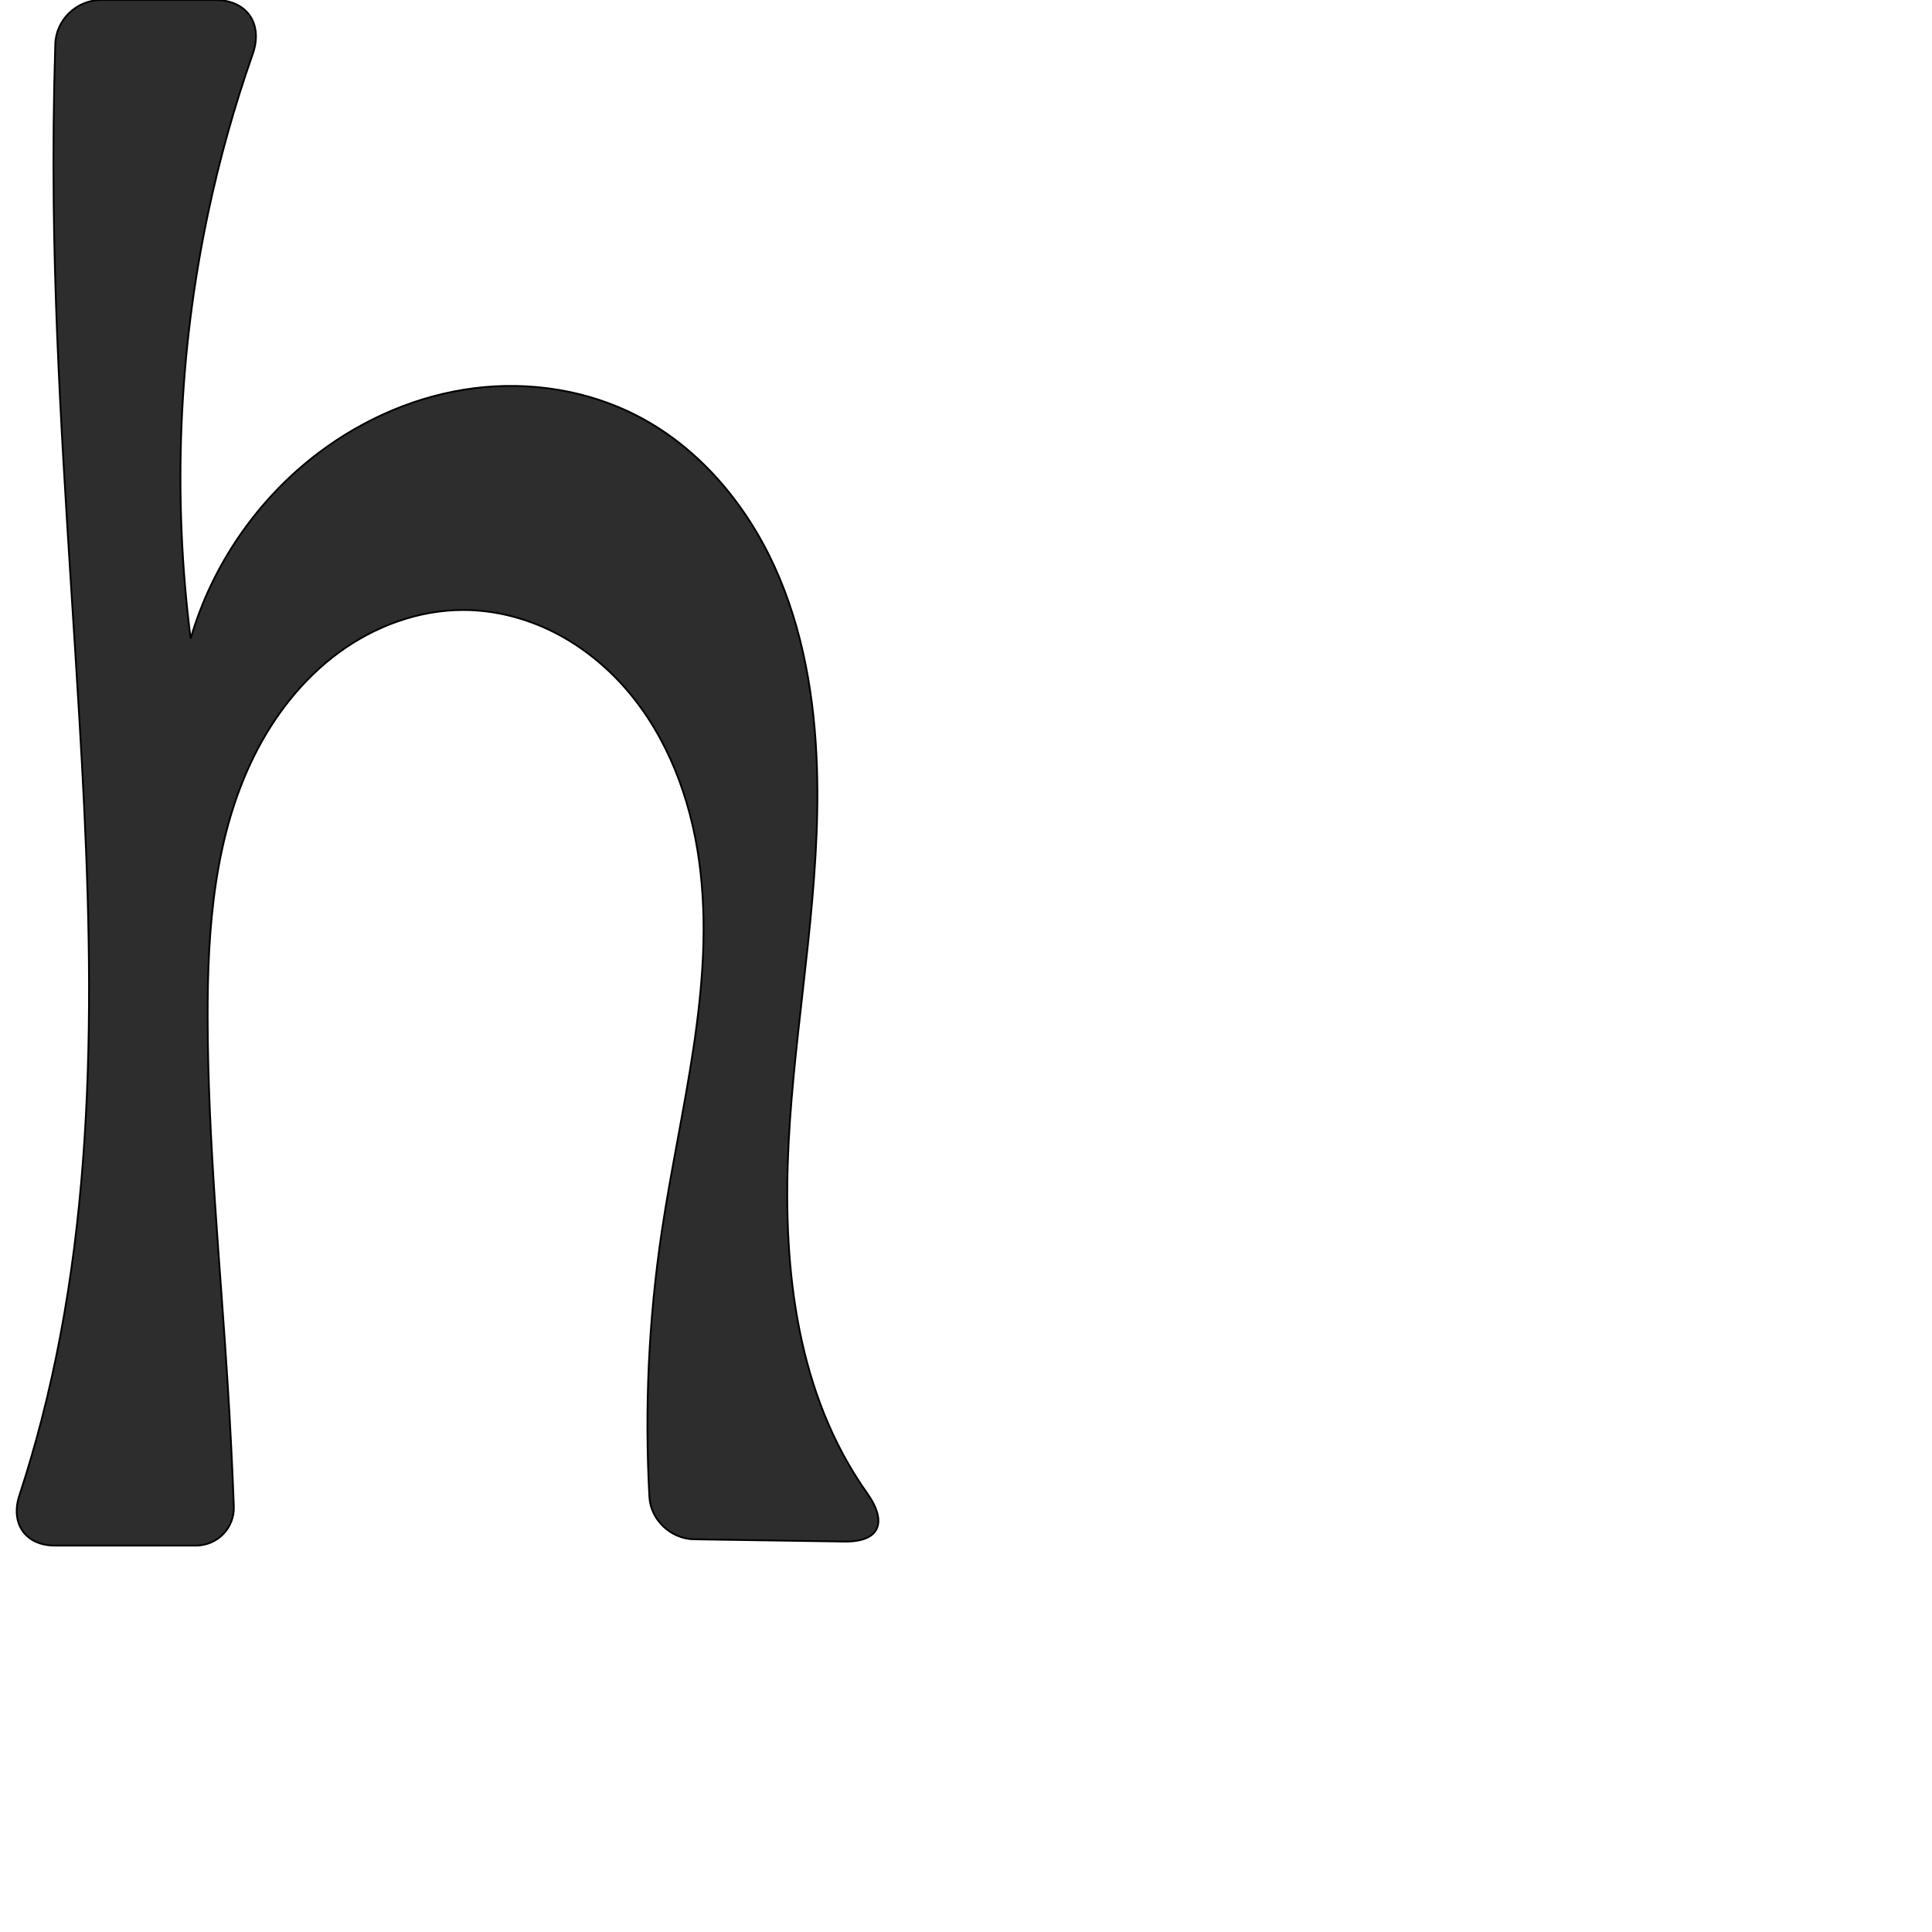
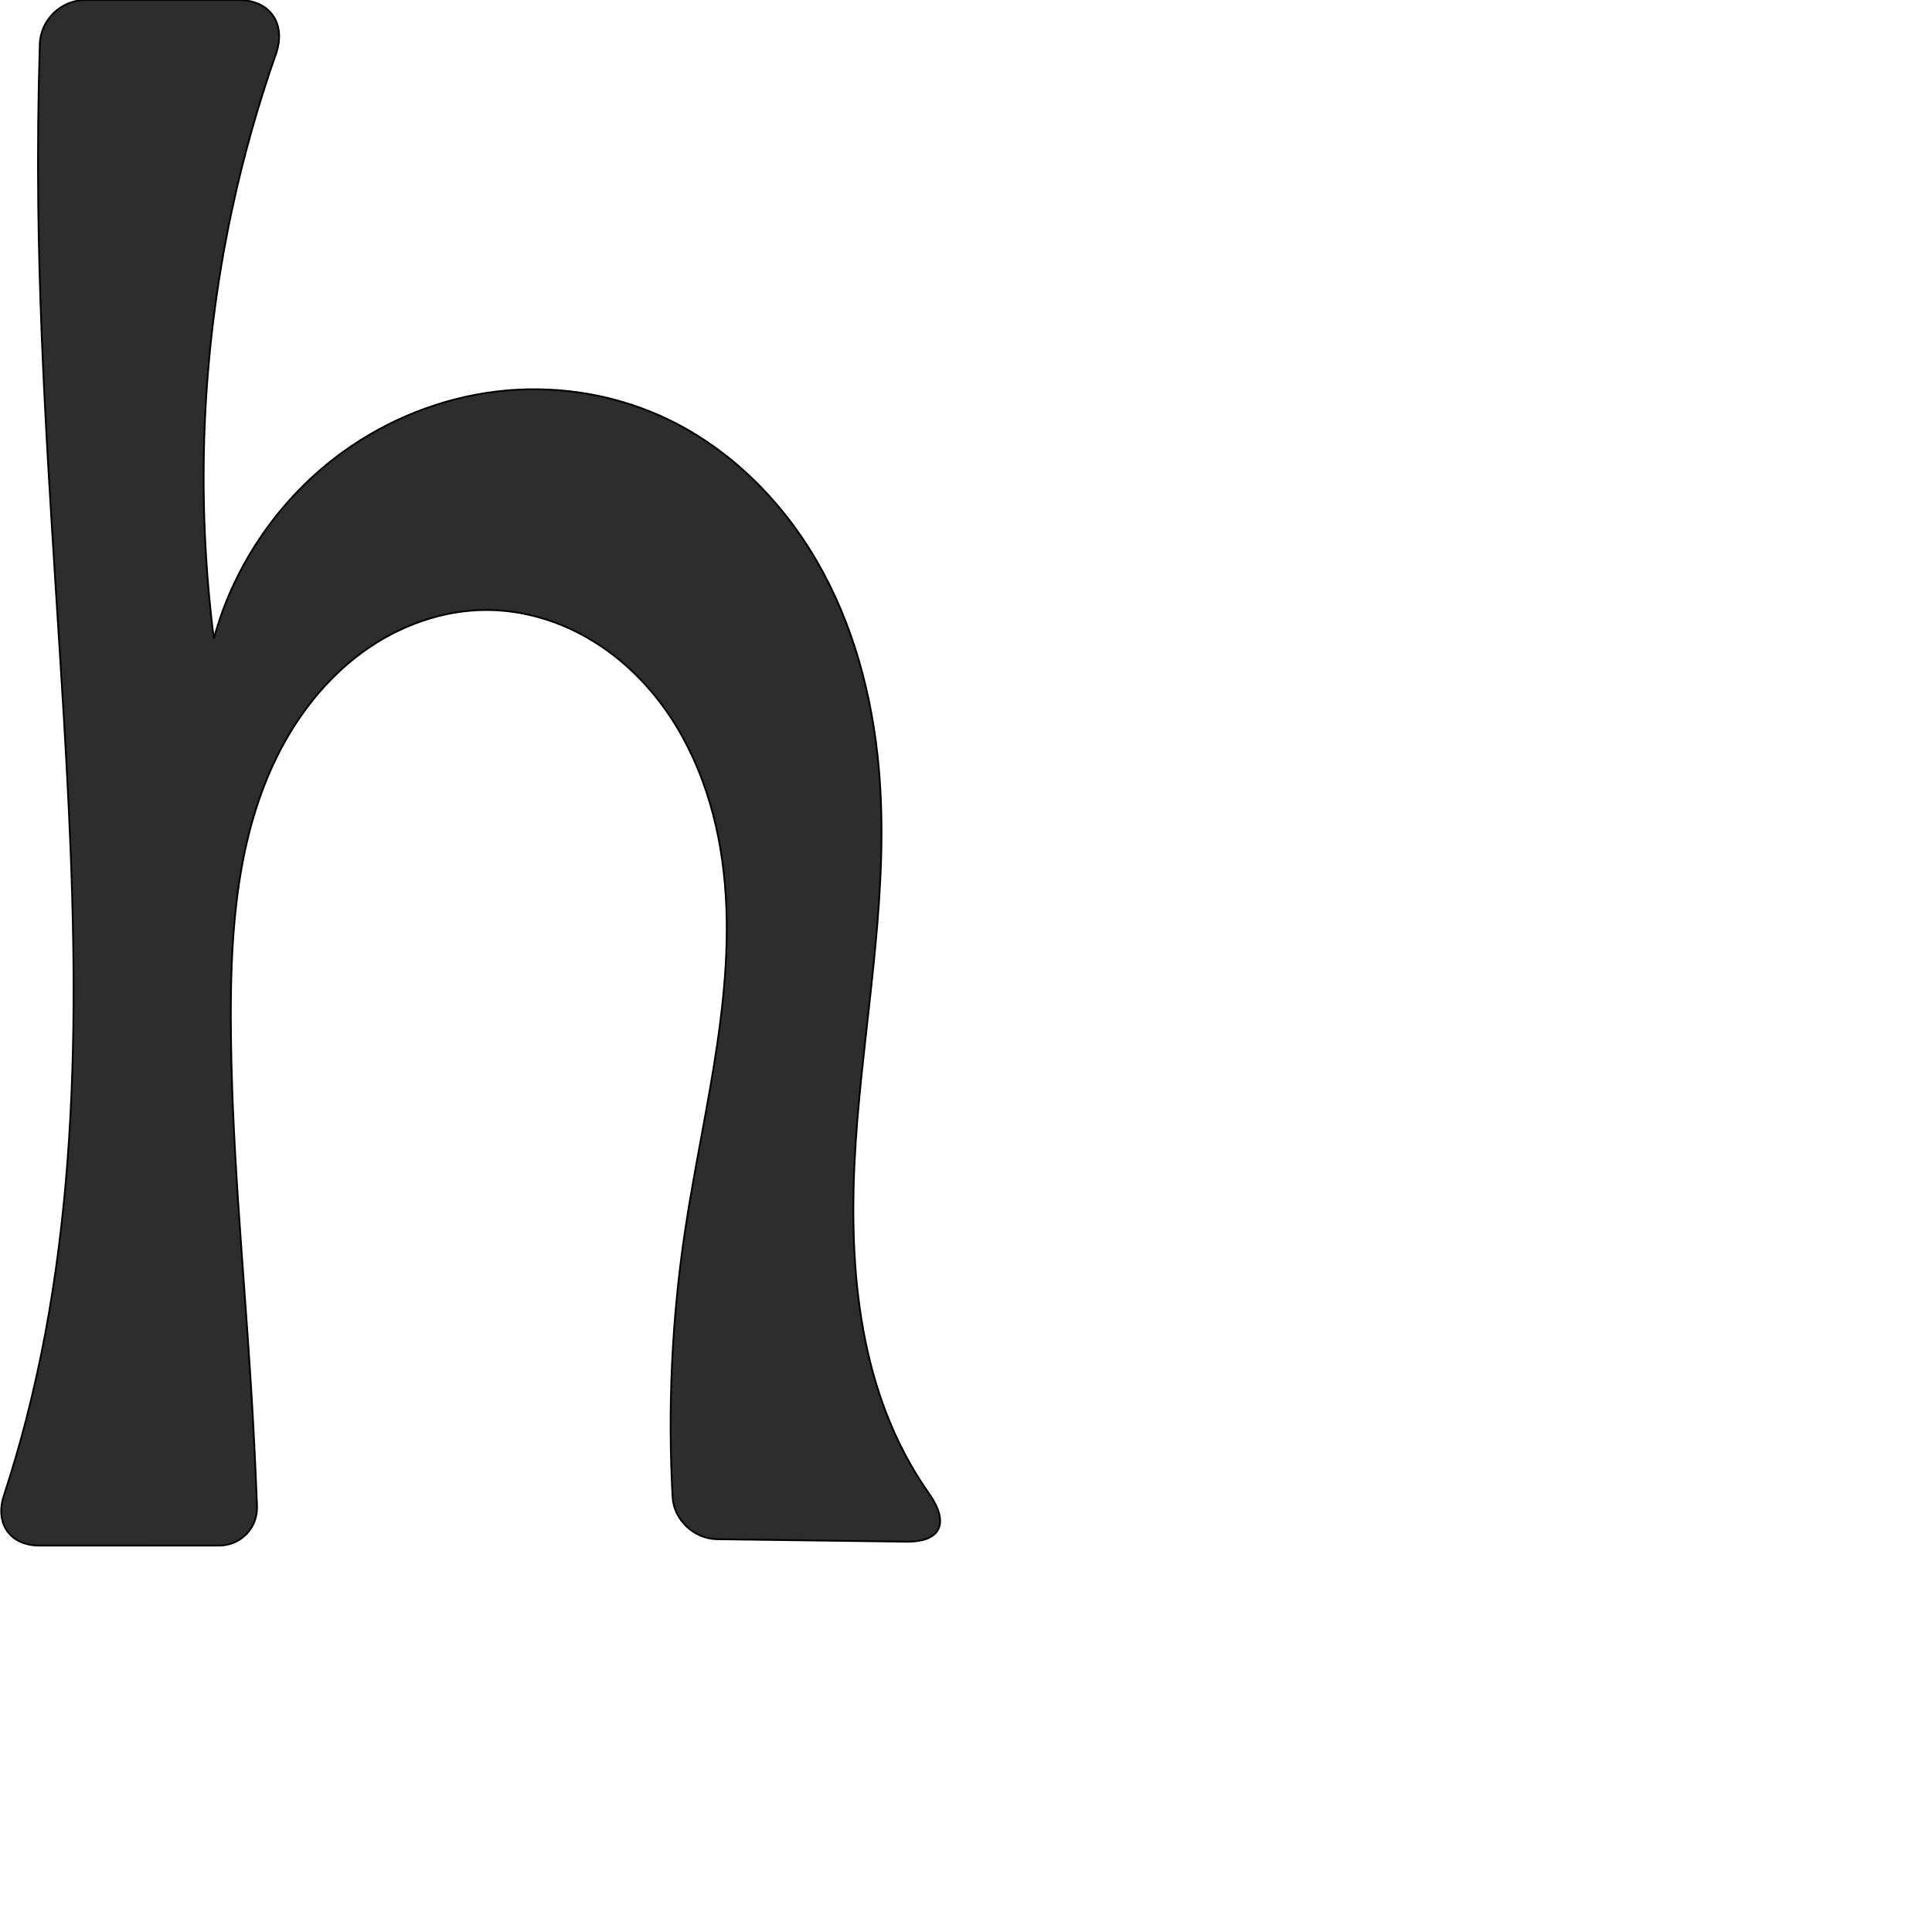
<svg xmlns="http://www.w3.org/2000/svg" xml:space="preserve" width="1000" height="1000" version="1.1" style="clip-rule:evenodd;fill-rule:evenodd;image-rendering:optimizeQuality;shape-rendering:geometricPrecision;text-rendering:geometricPrecision" viewBox="0 0 1000 1000" id="svg10">
  <defs id="defs4">
    <style type="text/css" id="style2">
   
    .fil0 {fill:#EF7F1A;fill-rule:nonzero}
   
  </style>
  </defs>
-   <path style="fill:#2d2d2d;stroke:#000000;stroke-width:0.918px;stroke-linecap:butt;stroke-linejoin:miter;stroke-opacity:1" d="m 437.036,797.906 -77.784,-1.166 c -11.92,-0.179 -22.458,-9.95 -23.114,-21.853 -2.522,-45.745 -0.4,-91.746 6.337,-137.063 9.521,-64.044 28.27,-128.307 19.351,-192.438 -4.459,-32.066 -16.219,-63.681 -37.329,-88.226 -10.555,-12.273 -23.371,-22.665 -37.824,-29.954 -14.453,-7.29 -30.551,-11.435 -46.738,-11.471 -23.164,-0.052 -45.99,8.375 -64.659,22.088 -18.669,13.714 -33.294,32.518 -43.636,53.246 -20.684,41.455 -24.259,89.233 -24.164,135.562 0.131,63.765 6.494,127.329 10.455,190.971 1.286,20.66 2.319,41.336 3.099,62.021 0.424,11.252 -8.442,20.375 -19.701,20.373 l -73.001,-0.011 C 13.177,799.984 5.28,788.502 10.004,774.107 14.253,761.159 18.089,748.076 21.502,734.884 51.974,617.118 48.28,493.459 41.077,372.028 35.826,283.511 28.819,195.039 27.799,106.373 27.478,78.514 27.749,50.647 28.611,22.8 29.001,10.205 39.664,0 52.265,0 h 59.144 c 16.549,0 24.875,12.422 19.385,28.032 -9.379,26.67 -17.046,53.943 -22.933,81.594 -15.419,72.426 -18.538,147.454 -9.183,220.91 11.103,-38.245 34.924,-72.681 66.794,-96.56 23.299,-17.456 50.929,-29.345 79.808,-33.026 28.879,-3.681 58.951,1.01 84.794,14.414 31.73,16.459 55.967,45.377 70.812,77.893 14.845,32.516 20.832,68.51 21.976,104.236 1.952,60.951 -9.727,121.439 -13.963,182.274 -4.237,60.835 -0.262,124.822 30.103,177.708 3.052,5.316 6.356,10.487 9.895,15.492 10.61,15.006 6.538,25.214 -11.86,24.939 z" id="path847" />
+   <path style="fill:#2d2d2d;stroke:#000000;stroke-width:0.918px;stroke-linecap:butt;stroke-linejoin:miter;stroke-opacity:1" d="m 469.035,797.971 -97.783,-1.273 c -11.92,-0.155 -22.459,-9.908 -23.115,-21.811 -2.522,-45.745 -0.4,-91.746 6.337,-137.063 9.521,-64.044 28.27,-128.307 19.351,-192.438 -4.459,-32.066 -16.219,-63.681 -37.329,-88.226 -10.555,-12.273 -23.371,-22.665 -37.824,-29.954 -14.453,-7.29 -30.551,-11.435 -46.738,-11.471 -23.164,-0.052 -45.99,8.375 -64.659,22.088 -18.669,13.714 -33.294,32.518 -43.636,53.246 -20.684,41.455 -24.259,89.233 -24.164,135.562 0.131,63.765 6.494,127.329 10.455,190.971 1.286,20.66 2.319,41.336 3.099,62.021 0.424,11.252 -8.442,20.375 -19.701,20.374 l -93.001,-0.011 C 5.177,799.984 -2.72,788.502 2.004,774.107 6.253,761.159 10.089,748.076 13.502,734.884 43.974,617.118 40.28,493.459 33.077,372.028 27.826,283.511 20.819,195.039 19.799,106.373 19.478,78.514 19.749,50.647 20.611,22.8 21.001,10.205 31.664,0 44.265,0 h 79.144 c 16.549,0 24.875,12.422 19.385,28.032 -9.379,26.67 -17.046,53.943 -22.933,81.594 -15.419,72.426 -18.538,147.454 -9.183,220.91 10.464,-38.504 34.456,-73.188 66.794,-96.56 23.434,-16.936 51.153,-27.985 79.867,-31.378 28.713,-3.393 58.358,0.925 84.735,12.766 34.163,15.337 62.114,42.929 80.856,75.348 18.742,32.42 28.619,69.48 31.932,106.781 5.389,60.672 -6.088,121.392 -11.091,182.097 -5.003,60.705 -2.758,124.868 27.23,177.884 3.02,5.34 6.306,10.529 9.839,15.544 10.582,15.023 6.593,25.191 -11.805,24.952 z" id="path847" />
</svg>
